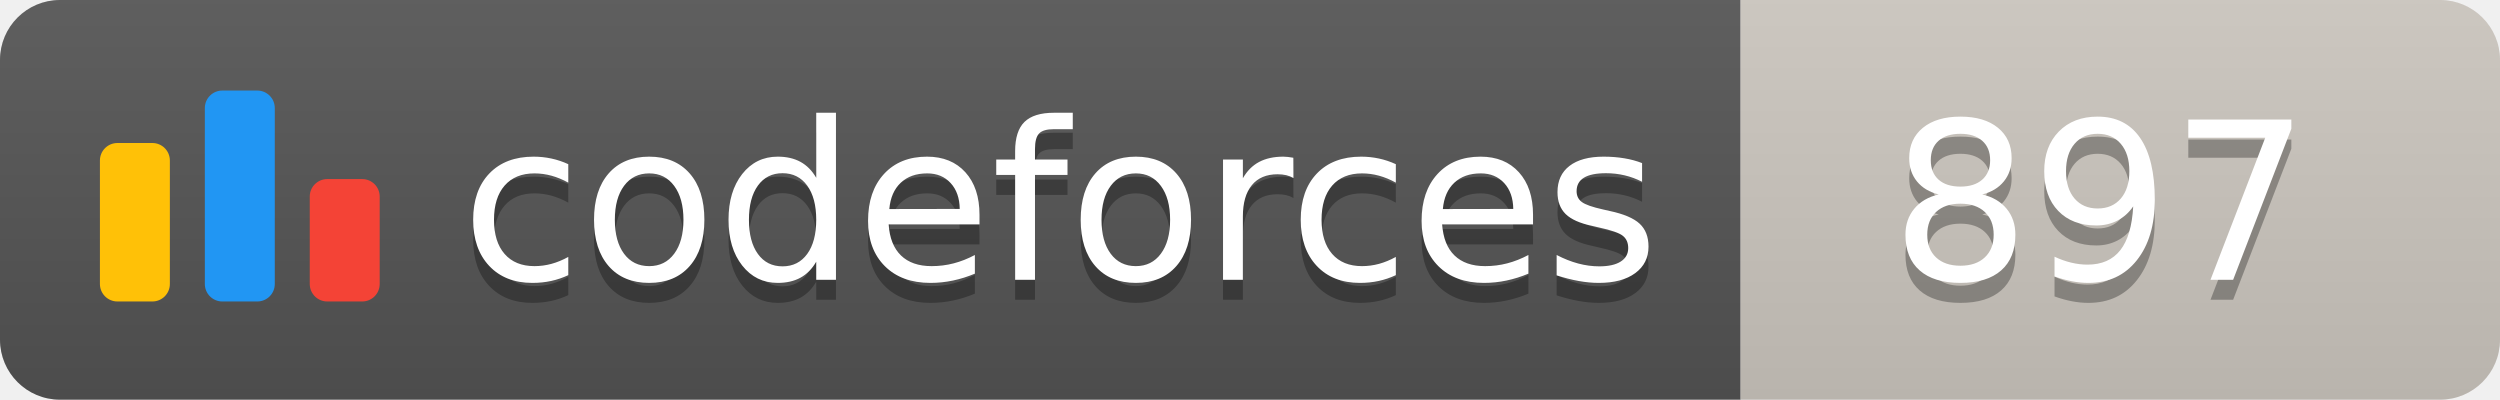
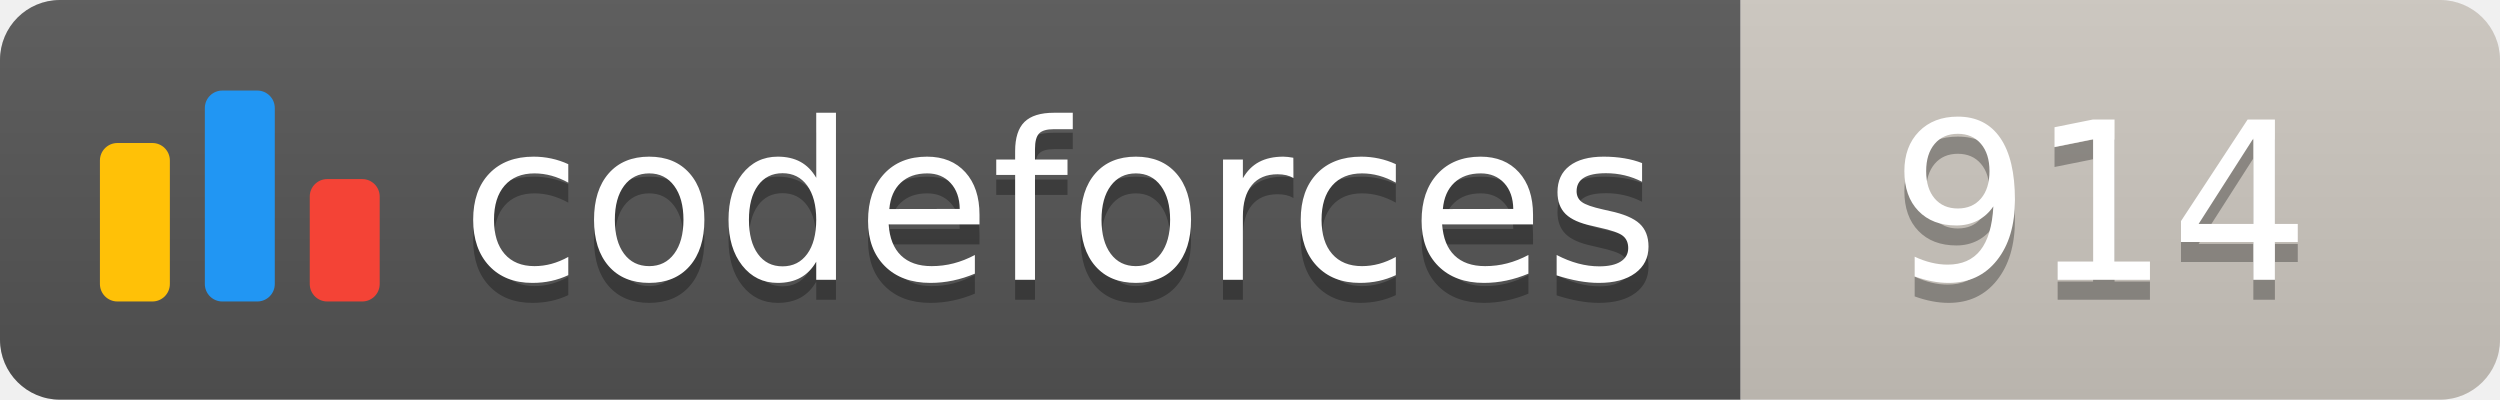
<svg xmlns="http://www.w3.org/2000/svg" width="125.1" height="20">
  <linearGradient id="smooth" x2="0" y2="100%">
    <stop offset="0" stop-color="#bbb" stop-opacity=".1" />
    <stop offset="1" stop-opacity=".1" />
  </linearGradient>
  <clipPath id="round">
    <rect width="125.1" height="20" rx="3" fill="#fff" />
  </clipPath>
  <g clip-path="url(#round)">
    <rect width="87.1" height="20" fill="#555" />
    <rect x="87.1" width="38.0" height="20" fill="#cec8c1" />
    <rect width="125.1" height="20" fill="url(#smooth)" />
  </g>
  <g fill="#fff" text-anchor="middle" font-family="DejaVu Sans,Verdana,Geneva,sans-serif" font-size="110">
    <svg x="5" y="3" class="logo" width="14" height="14" viewBox="0 0 32 25" fill="none">
      <rect y="6" width="8" height="18.125" rx="2" fill="#FFC107" />
      <rect x="24" y="10.125" width="8" height="14" rx="2" fill="#F44336" />
      <rect x="12" width="8" height="24.125" rx="2" fill="#2196F3" />
    </svg>
    <text x="530.5" y="150" fill="#010101" fill-opacity=".3" transform="scale(0.1)" textLength="601.0" lengthAdjust="spacing">codeforces
        </text>
    <text x="530.5" y="140" transform="scale(0.1)" textLength="601.0" lengthAdjust="spacing">codeforces</text>
-     <text x="1051.0" y="150" fill="#010101" fill-opacity=".3" transform="scale(0.1)" textLength="280.0" lengthAdjust="spacing">897
+     <text x="1051.0" y="150" fill="#010101" fill-opacity=".3" transform="scale(0.1)" textLength="280.0" lengthAdjust="spacing">914
        </text>
-     <text x="1051.0" y="140" transform="scale(0.1)" textLength="280.0" lengthAdjust="spacing">897</text>
+     <text x="1051.0" y="140" transform="scale(0.1)" textLength="280.0" lengthAdjust="spacing">914</text>
  </g>
</svg>
